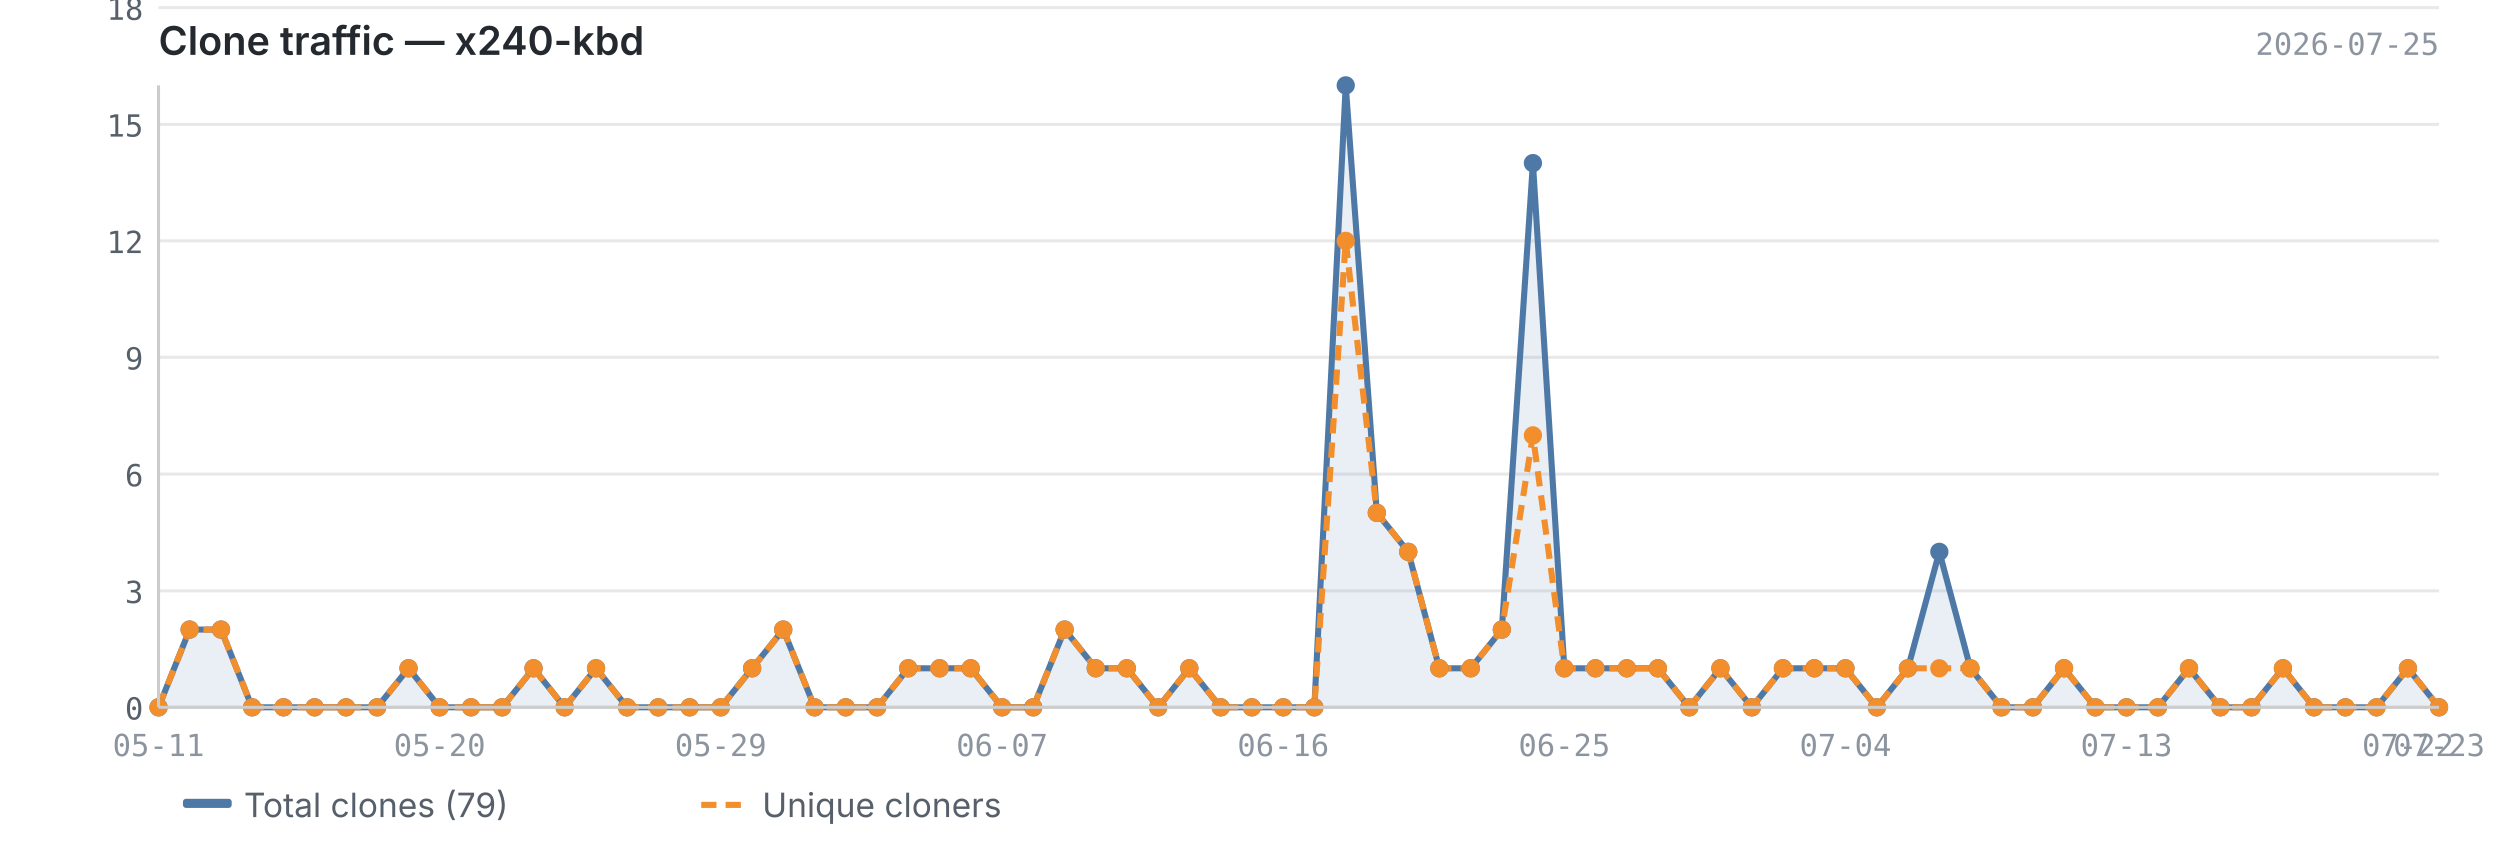
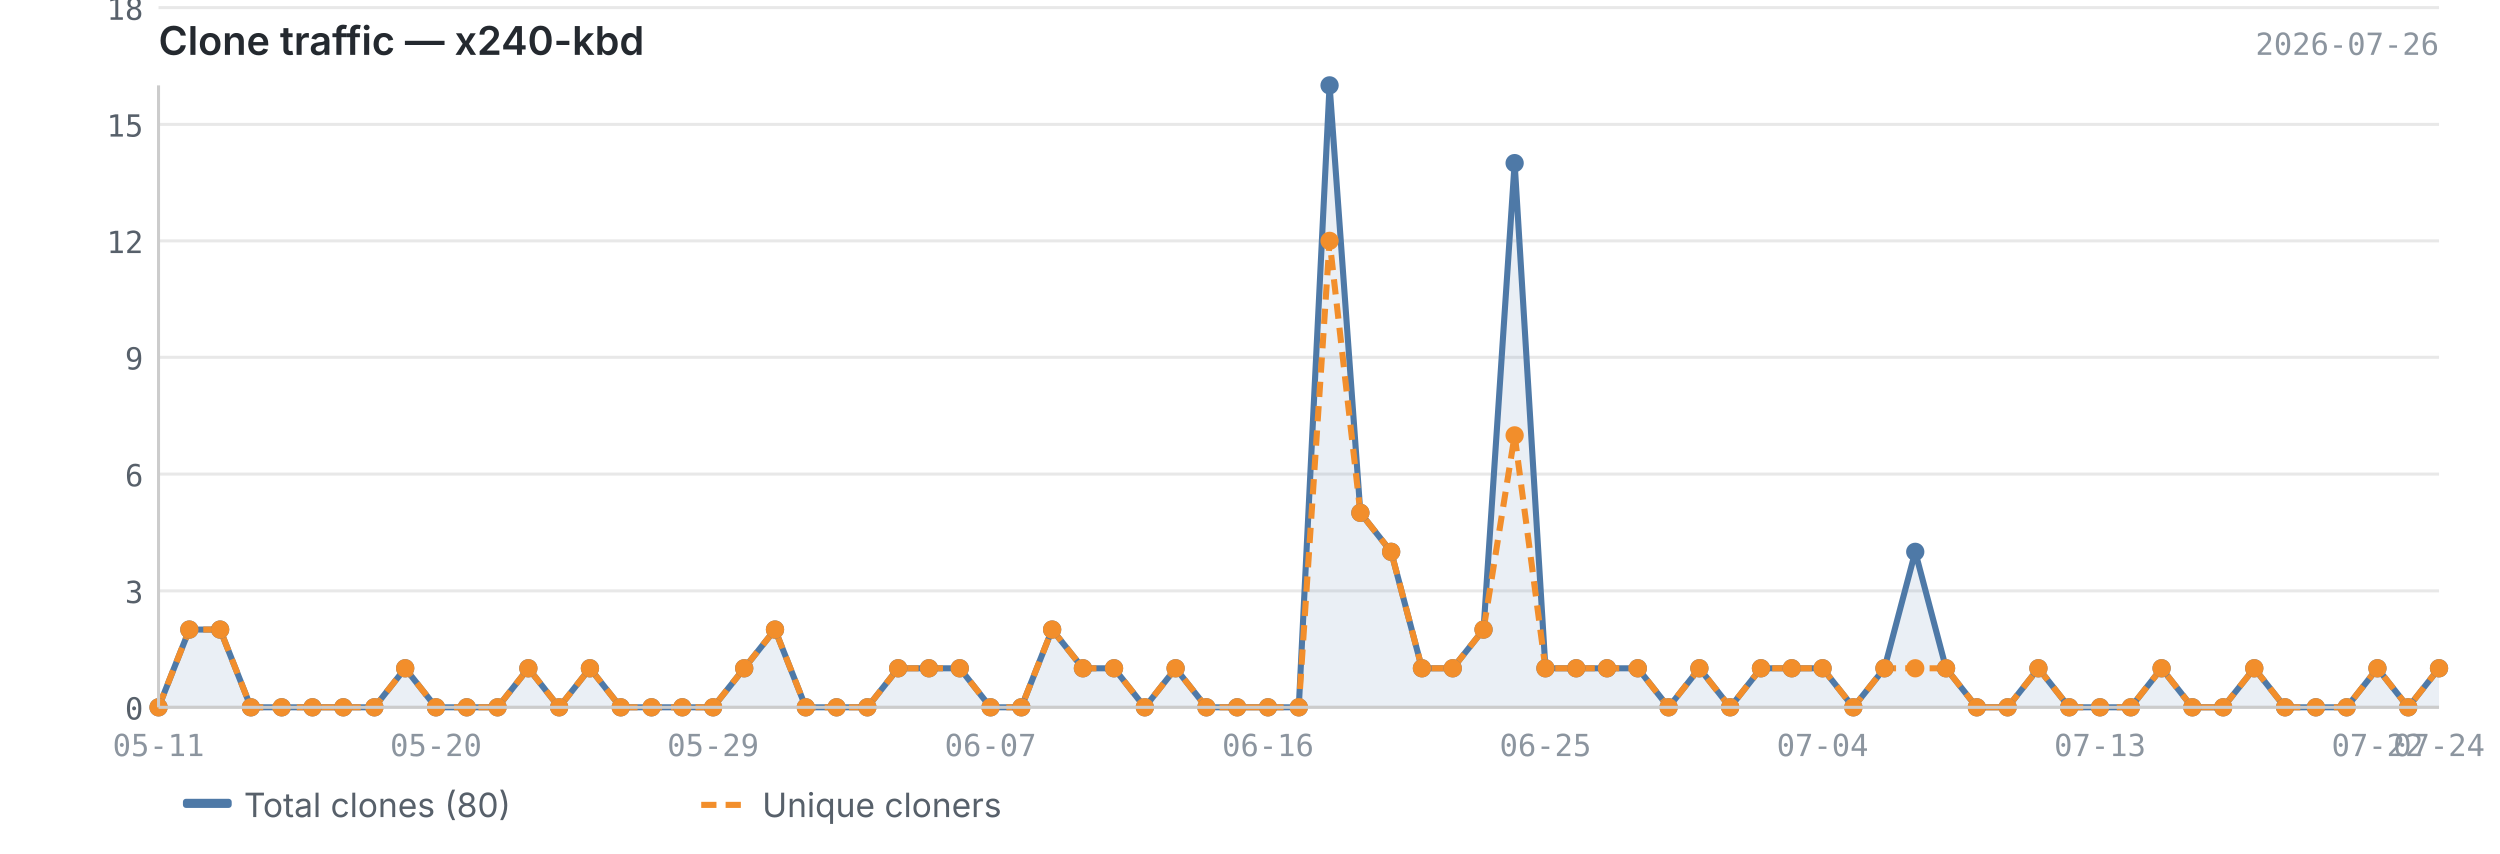
<svg xmlns="http://www.w3.org/2000/svg" viewBox="0 0 820 280" width="820" height="280">
  <text x="52" y="18" font-size="13" font-weight="600" fill="#24292f" font-family="-apple-system, BlinkMacSystemFont, 'Segoe UI', sans-serif">Clone traffic — x240-kbd</text>
-   <text x="800" y="18" font-size="10" fill="#8c959f" font-family="ui-monospace, SFMono-Regular, 'SF Mono', Menlo, monospace" text-anchor="end">2026-07-25</text>
+   <text x="800" y="18" font-size="10" fill="#8c959f" font-family="ui-monospace, SFMono-Regular, 'SF Mono', Menlo, monospace" text-anchor="end">2026-07-26</text>
  <line x1="52" y1="232.0" x2="800" y2="232.0" stroke="#e8e8e8" stroke-width="1" />
  <line x1="52" y1="193.8" x2="800" y2="193.8" stroke="#e8e8e8" stroke-width="1" />
  <line x1="52" y1="155.5" x2="800" y2="155.5" stroke="#e8e8e8" stroke-width="1" />
  <line x1="52" y1="117.2" x2="800" y2="117.2" stroke="#e8e8e8" stroke-width="1" />
  <line x1="52" y1="79.0" x2="800" y2="79.0" stroke="#e8e8e8" stroke-width="1" />
  <line x1="52" y1="40.8" x2="800" y2="40.8" stroke="#e8e8e8" stroke-width="1" />
  <line x1="52" y1="2.5" x2="800" y2="2.5" stroke="#e8e8e8" stroke-width="1" />
-   <path d="M52.0,232.0 L52.0,232.0 L62.2,206.5 L72.5,206.5 L82.7,232.0 L93.0,232.0 L103.2,232.0 L113.5,232.0 L123.7,232.0 L134.0,219.2 L144.2,232.0 L154.5,232.0 L164.7,232.0 L175.0,219.2 L185.2,232.0 L195.5,219.2 L205.7,232.0 L215.9,232.0 L226.2,232.0 L236.4,232.0 L246.7,219.2 L256.9,206.5 L267.2,232.0 L277.4,232.0 L287.7,232.0 L297.9,219.2 L308.2,219.2 L318.4,219.2 L328.7,232.0 L338.9,232.0 L349.2,206.5 L359.4,219.2 L369.6,219.2 L379.9,232.0 L390.1,219.2 L400.4,232.0 L410.6,232.0 L420.9,232.0 L431.1,232.0 L441.4,28.0 L451.6,168.2 L461.9,181.0 L472.1,219.2 L482.4,219.2 L492.6,206.5 L502.8,53.5 L513.1,219.2 L523.3,219.2 L533.6,219.2 L543.8,219.2 L554.1,232.0 L564.3,219.2 L574.6,232.0 L584.8,219.2 L595.1,219.2 L605.3,219.2 L615.6,232.0 L625.8,219.2 L636.1,181.0 L646.3,219.2 L656.5,232.0 L666.8,232.0 L677.0,219.2 L687.3,232.0 L697.5,232.0 L707.8,232.0 L718.0,219.2 L728.3,232.0 L738.5,232.0 L748.8,219.2 L759.0,232.0 L769.3,232.0 L779.5,232.0 L789.8,219.2 L800.0,232.0 L800.0,232.0 L52.0,232.0Z" fill="#4e79a7" opacity="0.12" />
-   <polyline points="52.0,232.0 62.2,206.5 72.5,206.5 82.7,232.0 93.0,232.0 103.2,232.0 113.5,232.0 123.7,232.0 134.0,219.2 144.2,232.0 154.5,232.0 164.7,232.0 175.0,219.2 185.2,232.0 195.5,219.2 205.7,232.0 215.9,232.0 226.2,232.0 236.4,232.0 246.7,219.2 256.9,206.5 267.2,232.0 277.4,232.0 287.7,232.0 297.9,219.2 308.2,219.2 318.4,219.2 328.7,232.0 338.9,232.0 349.2,206.5 359.4,219.2 369.6,219.2 379.9,232.0 390.1,219.2 400.4,232.0 410.6,232.0 420.9,232.0 431.1,232.0 441.4,28.0 451.6,168.2 461.9,181.0 472.1,219.2 482.4,219.2 492.6,206.5 502.8,53.5 513.1,219.2 523.3,219.2 533.6,219.2 543.8,219.2 554.1,232.0 564.3,219.2 574.6,232.0 584.8,219.2 595.1,219.2 605.3,219.2 615.6,232.0 625.8,219.2 636.1,181.0 646.3,219.2 656.5,232.0 666.8,232.0 677.0,219.2 687.3,232.0 697.5,232.0 707.8,232.0 718.0,219.2 728.3,232.0 738.5,232.0 748.8,219.2 759.0,232.0 769.3,232.0 779.5,232.0 789.8,219.2 800.0,232.0" fill="none" stroke="#4e79a7" stroke-width="2" stroke-linejoin="round" />
-   <polyline points="52.0,232.0 62.2,206.5 72.5,206.5 82.7,232.0 93.0,232.0 103.2,232.0 113.5,232.0 123.7,232.0 134.0,219.2 144.2,232.0 154.5,232.0 164.7,232.0 175.0,219.2 185.2,232.0 195.5,219.2 205.7,232.0 215.9,232.0 226.2,232.0 236.4,232.0 246.7,219.2 256.9,206.5 267.2,232.0 277.4,232.0 287.7,232.0 297.9,219.2 308.2,219.2 318.4,219.2 328.7,232.0 338.9,232.0 349.2,206.5 359.4,219.2 369.6,219.2 379.9,232.0 390.1,219.2 400.4,232.0 410.6,232.0 420.9,232.0 431.1,232.0 441.4,79.0 451.6,168.2 461.9,181.0 472.1,219.2 482.4,219.2 492.6,206.5 502.8,142.8 513.1,219.2 523.3,219.2 533.6,219.2 543.8,219.2 554.1,232.0 564.3,219.2 574.6,232.0 584.8,219.2 595.1,219.2 605.3,219.2 615.6,232.0 625.8,219.2 636.1,219.2 646.3,219.2 656.5,232.0 666.8,232.0 677.0,219.2 687.3,232.0 697.5,232.0 707.8,232.0 718.0,219.2 728.3,232.0 738.5,232.0 748.8,219.2 759.0,232.0 769.3,232.0 779.5,232.0 789.8,219.2 800.0,232.0" fill="none" stroke="#f28e2b" stroke-width="2" stroke-linejoin="round" stroke-dasharray="5,3" />
+   <path d="M52.0,232.0 L52.0,232.0 L62.1,206.5 L72.2,206.5 L82.3,232.0 L92.4,232.0 L102.5,232.0 L112.6,232.0 L122.8,232.0 L132.9,219.2 L143.0,232.0 L153.1,232.0 L163.2,232.0 L173.3,219.2 L183.4,232.0 L193.5,219.2 L203.6,232.0 L213.7,232.0 L223.8,232.0 L233.9,232.0 L244.1,219.2 L254.2,206.5 L264.3,232.0 L274.4,232.0 L284.5,232.0 L294.6,219.2 L304.7,219.2 L314.8,219.2 L324.9,232.0 L335.0,232.0 L345.1,206.5 L355.2,219.2 L365.4,219.2 L375.5,232.0 L385.6,219.2 L395.7,232.0 L405.8,232.0 L415.9,232.0 L426.0,232.0 L436.1,28.0 L446.2,168.2 L456.3,181.0 L466.4,219.2 L476.5,219.2 L486.6,206.5 L496.8,53.5 L506.9,219.2 L517.0,219.2 L527.1,219.2 L537.2,219.2 L547.3,232.0 L557.4,219.2 L567.5,232.0 L577.6,219.2 L587.7,219.2 L597.8,219.2 L607.9,232.0 L618.1,219.2 L628.2,181.0 L638.3,219.2 L648.4,232.0 L658.5,232.0 L668.6,219.2 L678.7,232.0 L688.8,232.0 L698.9,232.0 L709.0,219.2 L719.1,232.0 L729.2,232.0 L739.4,219.2 L749.5,232.0 L759.6,232.0 L769.7,232.0 L779.8,219.2 L789.9,232.0 L800.0,219.2 L800.0,232.0 L52.0,232.0Z" fill="#4e79a7" opacity="0.12" />
+   <polyline points="52.0,232.0 62.1,206.5 72.2,206.5 82.3,232.0 92.4,232.0 102.5,232.0 112.6,232.0 122.8,232.0 132.9,219.2 143.0,232.0 153.1,232.0 163.2,232.0 173.3,219.2 183.4,232.0 193.5,219.2 203.6,232.0 213.7,232.0 223.8,232.0 233.9,232.0 244.1,219.2 254.2,206.5 264.3,232.0 274.4,232.0 284.5,232.0 294.6,219.2 304.7,219.2 314.8,219.2 324.9,232.0 335.0,232.0 345.1,206.5 355.2,219.2 365.4,219.2 375.5,232.0 385.6,219.2 395.7,232.0 405.8,232.0 415.9,232.0 426.0,232.0 436.1,28.0 446.2,168.2 456.3,181.0 466.4,219.2 476.5,219.2 486.6,206.5 496.8,53.5 506.9,219.2 517.0,219.2 527.1,219.2 537.2,219.2 547.3,232.0 557.4,219.2 567.5,232.0 577.6,219.2 587.7,219.2 597.8,219.2 607.9,232.0 618.1,219.2 628.2,181.0 638.3,219.2 648.4,232.0 658.5,232.0 668.6,219.2 678.7,232.0 688.8,232.0 698.9,232.0 709.0,219.2 719.1,232.0 729.2,232.0 739.4,219.2 749.5,232.0 759.6,232.0 769.7,232.0 779.8,219.2 789.9,232.0 800.0,219.2" fill="none" stroke="#4e79a7" stroke-width="2" stroke-linejoin="round" />
+   <polyline points="52.0,232.0 62.1,206.5 72.2,206.5 82.3,232.0 92.4,232.0 102.5,232.0 112.6,232.0 122.8,232.0 132.9,219.2 143.0,232.0 153.1,232.0 163.2,232.0 173.3,219.2 183.4,232.0 193.5,219.2 203.6,232.0 213.7,232.0 223.8,232.0 233.9,232.0 244.1,219.2 254.2,206.5 264.3,232.0 274.4,232.0 284.5,232.0 294.6,219.2 304.7,219.2 314.8,219.2 324.9,232.0 335.0,232.0 345.1,206.5 355.2,219.2 365.4,219.2 375.5,232.0 385.6,219.2 395.7,232.0 405.8,232.0 415.9,232.0 426.0,232.0 436.1,79.0 446.2,168.2 456.3,181.0 466.4,219.2 476.5,219.2 486.6,206.5 496.8,142.8 506.9,219.2 517.0,219.2 527.1,219.2 537.2,219.2 547.3,232.0 557.4,219.2 567.5,232.0 577.6,219.2 587.7,219.2 597.8,219.2 607.9,232.0 618.1,219.2 628.2,219.2 638.3,219.2 648.4,232.0 658.5,232.0 668.6,219.2 678.7,232.0 688.8,232.0 698.9,232.0 709.0,219.2 719.1,232.0 729.2,232.0 739.4,219.2 749.5,232.0 759.6,232.0 769.7,232.0 779.8,219.2 789.9,232.0 800.0,219.2" fill="none" stroke="#f28e2b" stroke-width="2" stroke-linejoin="round" stroke-dasharray="5,3" />
  <circle cx="52.0" cy="232.0" r="3" fill="#4e79a7" />
-   <circle cx="62.2" cy="206.5" r="3" fill="#4e79a7" />
-   <circle cx="72.5" cy="206.5" r="3" fill="#4e79a7" />
-   <circle cx="82.7" cy="232.0" r="3" fill="#4e79a7" />
-   <circle cx="93.0" cy="232.0" r="3" fill="#4e79a7" />
-   <circle cx="103.2" cy="232.0" r="3" fill="#4e79a7" />
-   <circle cx="113.5" cy="232.0" r="3" fill="#4e79a7" />
-   <circle cx="123.7" cy="232.0" r="3" fill="#4e79a7" />
-   <circle cx="134.0" cy="219.2" r="3" fill="#4e79a7" />
-   <circle cx="144.2" cy="232.0" r="3" fill="#4e79a7" />
-   <circle cx="154.5" cy="232.0" r="3" fill="#4e79a7" />
-   <circle cx="164.7" cy="232.0" r="3" fill="#4e79a7" />
-   <circle cx="175.0" cy="219.2" r="3" fill="#4e79a7" />
-   <circle cx="185.2" cy="232.0" r="3" fill="#4e79a7" />
-   <circle cx="195.5" cy="219.2" r="3" fill="#4e79a7" />
-   <circle cx="205.7" cy="232.0" r="3" fill="#4e79a7" />
-   <circle cx="215.9" cy="232.0" r="3" fill="#4e79a7" />
-   <circle cx="226.2" cy="232.0" r="3" fill="#4e79a7" />
-   <circle cx="236.4" cy="232.0" r="3" fill="#4e79a7" />
-   <circle cx="246.7" cy="219.2" r="3" fill="#4e79a7" />
-   <circle cx="256.9" cy="206.5" r="3" fill="#4e79a7" />
-   <circle cx="267.2" cy="232.0" r="3" fill="#4e79a7" />
-   <circle cx="277.4" cy="232.0" r="3" fill="#4e79a7" />
-   <circle cx="287.7" cy="232.0" r="3" fill="#4e79a7" />
-   <circle cx="297.9" cy="219.2" r="3" fill="#4e79a7" />
-   <circle cx="308.2" cy="219.2" r="3" fill="#4e79a7" />
-   <circle cx="318.4" cy="219.2" r="3" fill="#4e79a7" />
-   <circle cx="328.7" cy="232.0" r="3" fill="#4e79a7" />
-   <circle cx="338.9" cy="232.0" r="3" fill="#4e79a7" />
-   <circle cx="349.2" cy="206.5" r="3" fill="#4e79a7" />
-   <circle cx="359.4" cy="219.2" r="3" fill="#4e79a7" />
-   <circle cx="369.6" cy="219.2" r="3" fill="#4e79a7" />
-   <circle cx="379.9" cy="232.0" r="3" fill="#4e79a7" />
-   <circle cx="390.1" cy="219.2" r="3" fill="#4e79a7" />
-   <circle cx="400.4" cy="232.0" r="3" fill="#4e79a7" />
-   <circle cx="410.6" cy="232.0" r="3" fill="#4e79a7" />
-   <circle cx="420.9" cy="232.0" r="3" fill="#4e79a7" />
-   <circle cx="431.1" cy="232.0" r="3" fill="#4e79a7" />
-   <circle cx="441.4" cy="28.0" r="3" fill="#4e79a7" />
-   <circle cx="451.6" cy="168.2" r="3" fill="#4e79a7" />
-   <circle cx="461.9" cy="181.0" r="3" fill="#4e79a7" />
-   <circle cx="472.1" cy="219.2" r="3" fill="#4e79a7" />
-   <circle cx="482.4" cy="219.2" r="3" fill="#4e79a7" />
-   <circle cx="492.6" cy="206.5" r="3" fill="#4e79a7" />
-   <circle cx="502.8" cy="53.5" r="3" fill="#4e79a7" />
-   <circle cx="513.1" cy="219.2" r="3" fill="#4e79a7" />
-   <circle cx="523.3" cy="219.2" r="3" fill="#4e79a7" />
-   <circle cx="533.6" cy="219.2" r="3" fill="#4e79a7" />
-   <circle cx="543.8" cy="219.2" r="3" fill="#4e79a7" />
-   <circle cx="554.1" cy="232.0" r="3" fill="#4e79a7" />
-   <circle cx="564.3" cy="219.2" r="3" fill="#4e79a7" />
-   <circle cx="574.6" cy="232.0" r="3" fill="#4e79a7" />
-   <circle cx="584.8" cy="219.2" r="3" fill="#4e79a7" />
-   <circle cx="595.1" cy="219.2" r="3" fill="#4e79a7" />
-   <circle cx="605.3" cy="219.2" r="3" fill="#4e79a7" />
-   <circle cx="615.6" cy="232.0" r="3" fill="#4e79a7" />
-   <circle cx="625.8" cy="219.2" r="3" fill="#4e79a7" />
-   <circle cx="636.1" cy="181.0" r="3" fill="#4e79a7" />
-   <circle cx="646.3" cy="219.2" r="3" fill="#4e79a7" />
-   <circle cx="656.5" cy="232.0" r="3" fill="#4e79a7" />
-   <circle cx="666.8" cy="232.0" r="3" fill="#4e79a7" />
-   <circle cx="677.0" cy="219.2" r="3" fill="#4e79a7" />
-   <circle cx="687.3" cy="232.0" r="3" fill="#4e79a7" />
-   <circle cx="697.5" cy="232.0" r="3" fill="#4e79a7" />
-   <circle cx="707.8" cy="232.0" r="3" fill="#4e79a7" />
-   <circle cx="718.0" cy="219.2" r="3" fill="#4e79a7" />
-   <circle cx="728.3" cy="232.0" r="3" fill="#4e79a7" />
-   <circle cx="738.5" cy="232.0" r="3" fill="#4e79a7" />
-   <circle cx="748.8" cy="219.2" r="3" fill="#4e79a7" />
-   <circle cx="759.0" cy="232.0" r="3" fill="#4e79a7" />
-   <circle cx="769.3" cy="232.0" r="3" fill="#4e79a7" />
-   <circle cx="779.5" cy="232.0" r="3" fill="#4e79a7" />
-   <circle cx="789.8" cy="219.2" r="3" fill="#4e79a7" />
-   <circle cx="800.0" cy="232.0" r="3" fill="#4e79a7" />
+   <circle cx="62.1" cy="206.5" r="3" fill="#4e79a7" />
+   <circle cx="72.2" cy="206.5" r="3" fill="#4e79a7" />
+   <circle cx="82.3" cy="232.0" r="3" fill="#4e79a7" />
+   <circle cx="92.4" cy="232.0" r="3" fill="#4e79a7" />
+   <circle cx="102.5" cy="232.0" r="3" fill="#4e79a7" />
+   <circle cx="112.6" cy="232.0" r="3" fill="#4e79a7" />
+   <circle cx="122.8" cy="232.0" r="3" fill="#4e79a7" />
+   <circle cx="132.9" cy="219.2" r="3" fill="#4e79a7" />
+   <circle cx="143.0" cy="232.0" r="3" fill="#4e79a7" />
+   <circle cx="153.1" cy="232.0" r="3" fill="#4e79a7" />
+   <circle cx="163.2" cy="232.0" r="3" fill="#4e79a7" />
+   <circle cx="173.3" cy="219.2" r="3" fill="#4e79a7" />
+   <circle cx="183.4" cy="232.0" r="3" fill="#4e79a7" />
+   <circle cx="193.5" cy="219.2" r="3" fill="#4e79a7" />
+   <circle cx="203.6" cy="232.0" r="3" fill="#4e79a7" />
+   <circle cx="213.7" cy="232.0" r="3" fill="#4e79a7" />
+   <circle cx="223.8" cy="232.0" r="3" fill="#4e79a7" />
+   <circle cx="233.9" cy="232.0" r="3" fill="#4e79a7" />
+   <circle cx="244.1" cy="219.2" r="3" fill="#4e79a7" />
+   <circle cx="254.2" cy="206.5" r="3" fill="#4e79a7" />
+   <circle cx="264.3" cy="232.0" r="3" fill="#4e79a7" />
+   <circle cx="274.4" cy="232.0" r="3" fill="#4e79a7" />
+   <circle cx="284.5" cy="232.0" r="3" fill="#4e79a7" />
+   <circle cx="294.6" cy="219.2" r="3" fill="#4e79a7" />
+   <circle cx="304.7" cy="219.2" r="3" fill="#4e79a7" />
+   <circle cx="314.8" cy="219.2" r="3" fill="#4e79a7" />
+   <circle cx="324.9" cy="232.0" r="3" fill="#4e79a7" />
+   <circle cx="335.0" cy="232.0" r="3" fill="#4e79a7" />
+   <circle cx="345.1" cy="206.5" r="3" fill="#4e79a7" />
+   <circle cx="355.2" cy="219.2" r="3" fill="#4e79a7" />
+   <circle cx="365.4" cy="219.2" r="3" fill="#4e79a7" />
+   <circle cx="375.5" cy="232.0" r="3" fill="#4e79a7" />
+   <circle cx="385.6" cy="219.2" r="3" fill="#4e79a7" />
+   <circle cx="395.7" cy="232.0" r="3" fill="#4e79a7" />
+   <circle cx="405.8" cy="232.0" r="3" fill="#4e79a7" />
+   <circle cx="415.9" cy="232.0" r="3" fill="#4e79a7" />
+   <circle cx="426.0" cy="232.0" r="3" fill="#4e79a7" />
+   <circle cx="436.1" cy="28.0" r="3" fill="#4e79a7" />
+   <circle cx="446.2" cy="168.2" r="3" fill="#4e79a7" />
+   <circle cx="456.3" cy="181.0" r="3" fill="#4e79a7" />
+   <circle cx="466.4" cy="219.2" r="3" fill="#4e79a7" />
+   <circle cx="476.5" cy="219.2" r="3" fill="#4e79a7" />
+   <circle cx="486.6" cy="206.5" r="3" fill="#4e79a7" />
+   <circle cx="496.8" cy="53.5" r="3" fill="#4e79a7" />
+   <circle cx="506.9" cy="219.2" r="3" fill="#4e79a7" />
+   <circle cx="517.0" cy="219.2" r="3" fill="#4e79a7" />
+   <circle cx="527.1" cy="219.2" r="3" fill="#4e79a7" />
+   <circle cx="537.2" cy="219.2" r="3" fill="#4e79a7" />
+   <circle cx="547.3" cy="232.0" r="3" fill="#4e79a7" />
+   <circle cx="557.4" cy="219.2" r="3" fill="#4e79a7" />
+   <circle cx="567.5" cy="232.0" r="3" fill="#4e79a7" />
+   <circle cx="577.6" cy="219.2" r="3" fill="#4e79a7" />
+   <circle cx="587.7" cy="219.2" r="3" fill="#4e79a7" />
+   <circle cx="597.8" cy="219.2" r="3" fill="#4e79a7" />
+   <circle cx="607.9" cy="232.0" r="3" fill="#4e79a7" />
+   <circle cx="618.1" cy="219.2" r="3" fill="#4e79a7" />
+   <circle cx="628.2" cy="181.0" r="3" fill="#4e79a7" />
+   <circle cx="638.3" cy="219.2" r="3" fill="#4e79a7" />
+   <circle cx="648.4" cy="232.0" r="3" fill="#4e79a7" />
+   <circle cx="658.5" cy="232.0" r="3" fill="#4e79a7" />
+   <circle cx="668.6" cy="219.2" r="3" fill="#4e79a7" />
+   <circle cx="678.7" cy="232.0" r="3" fill="#4e79a7" />
+   <circle cx="688.8" cy="232.0" r="3" fill="#4e79a7" />
+   <circle cx="698.9" cy="232.0" r="3" fill="#4e79a7" />
+   <circle cx="709.0" cy="219.2" r="3" fill="#4e79a7" />
+   <circle cx="719.1" cy="232.0" r="3" fill="#4e79a7" />
+   <circle cx="729.2" cy="232.0" r="3" fill="#4e79a7" />
+   <circle cx="739.4" cy="219.2" r="3" fill="#4e79a7" />
+   <circle cx="749.5" cy="232.0" r="3" fill="#4e79a7" />
+   <circle cx="759.6" cy="232.0" r="3" fill="#4e79a7" />
+   <circle cx="769.7" cy="232.0" r="3" fill="#4e79a7" />
+   <circle cx="779.8" cy="219.2" r="3" fill="#4e79a7" />
+   <circle cx="789.9" cy="232.0" r="3" fill="#4e79a7" />
+   <circle cx="800.0" cy="219.2" r="3" fill="#4e79a7" />
  <circle cx="52.0" cy="232.0" r="3" fill="#f28e2b" />
-   <circle cx="62.2" cy="206.5" r="3" fill="#f28e2b" />
-   <circle cx="72.5" cy="206.5" r="3" fill="#f28e2b" />
-   <circle cx="82.7" cy="232.0" r="3" fill="#f28e2b" />
-   <circle cx="93.0" cy="232.0" r="3" fill="#f28e2b" />
-   <circle cx="103.2" cy="232.0" r="3" fill="#f28e2b" />
-   <circle cx="113.5" cy="232.0" r="3" fill="#f28e2b" />
-   <circle cx="123.7" cy="232.0" r="3" fill="#f28e2b" />
-   <circle cx="134.0" cy="219.2" r="3" fill="#f28e2b" />
-   <circle cx="144.2" cy="232.0" r="3" fill="#f28e2b" />
-   <circle cx="154.5" cy="232.0" r="3" fill="#f28e2b" />
-   <circle cx="164.7" cy="232.0" r="3" fill="#f28e2b" />
-   <circle cx="175.0" cy="219.2" r="3" fill="#f28e2b" />
-   <circle cx="185.2" cy="232.0" r="3" fill="#f28e2b" />
-   <circle cx="195.5" cy="219.2" r="3" fill="#f28e2b" />
-   <circle cx="205.7" cy="232.0" r="3" fill="#f28e2b" />
-   <circle cx="215.9" cy="232.0" r="3" fill="#f28e2b" />
-   <circle cx="226.2" cy="232.0" r="3" fill="#f28e2b" />
-   <circle cx="236.4" cy="232.0" r="3" fill="#f28e2b" />
-   <circle cx="246.7" cy="219.2" r="3" fill="#f28e2b" />
-   <circle cx="256.9" cy="206.5" r="3" fill="#f28e2b" />
-   <circle cx="267.2" cy="232.0" r="3" fill="#f28e2b" />
-   <circle cx="277.4" cy="232.0" r="3" fill="#f28e2b" />
-   <circle cx="287.7" cy="232.0" r="3" fill="#f28e2b" />
-   <circle cx="297.9" cy="219.2" r="3" fill="#f28e2b" />
-   <circle cx="308.2" cy="219.2" r="3" fill="#f28e2b" />
-   <circle cx="318.4" cy="219.2" r="3" fill="#f28e2b" />
-   <circle cx="328.7" cy="232.0" r="3" fill="#f28e2b" />
-   <circle cx="338.9" cy="232.0" r="3" fill="#f28e2b" />
-   <circle cx="349.2" cy="206.5" r="3" fill="#f28e2b" />
-   <circle cx="359.4" cy="219.2" r="3" fill="#f28e2b" />
-   <circle cx="369.6" cy="219.2" r="3" fill="#f28e2b" />
-   <circle cx="379.9" cy="232.0" r="3" fill="#f28e2b" />
-   <circle cx="390.1" cy="219.2" r="3" fill="#f28e2b" />
-   <circle cx="400.4" cy="232.0" r="3" fill="#f28e2b" />
-   <circle cx="410.6" cy="232.0" r="3" fill="#f28e2b" />
-   <circle cx="420.9" cy="232.0" r="3" fill="#f28e2b" />
-   <circle cx="431.1" cy="232.0" r="3" fill="#f28e2b" />
-   <circle cx="441.4" cy="79.0" r="3" fill="#f28e2b" />
-   <circle cx="451.6" cy="168.2" r="3" fill="#f28e2b" />
-   <circle cx="461.9" cy="181.0" r="3" fill="#f28e2b" />
-   <circle cx="472.1" cy="219.2" r="3" fill="#f28e2b" />
-   <circle cx="482.4" cy="219.2" r="3" fill="#f28e2b" />
-   <circle cx="492.6" cy="206.5" r="3" fill="#f28e2b" />
-   <circle cx="502.8" cy="142.8" r="3" fill="#f28e2b" />
-   <circle cx="513.1" cy="219.2" r="3" fill="#f28e2b" />
-   <circle cx="523.3" cy="219.2" r="3" fill="#f28e2b" />
-   <circle cx="533.6" cy="219.2" r="3" fill="#f28e2b" />
-   <circle cx="543.8" cy="219.2" r="3" fill="#f28e2b" />
-   <circle cx="554.1" cy="232.0" r="3" fill="#f28e2b" />
-   <circle cx="564.3" cy="219.2" r="3" fill="#f28e2b" />
-   <circle cx="574.6" cy="232.0" r="3" fill="#f28e2b" />
-   <circle cx="584.8" cy="219.2" r="3" fill="#f28e2b" />
-   <circle cx="595.1" cy="219.2" r="3" fill="#f28e2b" />
-   <circle cx="605.3" cy="219.2" r="3" fill="#f28e2b" />
-   <circle cx="615.6" cy="232.0" r="3" fill="#f28e2b" />
-   <circle cx="625.8" cy="219.2" r="3" fill="#f28e2b" />
-   <circle cx="636.1" cy="219.2" r="3" fill="#f28e2b" />
-   <circle cx="646.3" cy="219.2" r="3" fill="#f28e2b" />
-   <circle cx="656.5" cy="232.0" r="3" fill="#f28e2b" />
-   <circle cx="666.8" cy="232.0" r="3" fill="#f28e2b" />
-   <circle cx="677.0" cy="219.2" r="3" fill="#f28e2b" />
-   <circle cx="687.3" cy="232.0" r="3" fill="#f28e2b" />
-   <circle cx="697.5" cy="232.0" r="3" fill="#f28e2b" />
-   <circle cx="707.8" cy="232.0" r="3" fill="#f28e2b" />
-   <circle cx="718.0" cy="219.2" r="3" fill="#f28e2b" />
-   <circle cx="728.3" cy="232.0" r="3" fill="#f28e2b" />
-   <circle cx="738.5" cy="232.0" r="3" fill="#f28e2b" />
-   <circle cx="748.8" cy="219.2" r="3" fill="#f28e2b" />
-   <circle cx="759.0" cy="232.0" r="3" fill="#f28e2b" />
-   <circle cx="769.3" cy="232.0" r="3" fill="#f28e2b" />
-   <circle cx="779.5" cy="232.0" r="3" fill="#f28e2b" />
-   <circle cx="789.8" cy="219.2" r="3" fill="#f28e2b" />
-   <circle cx="800.0" cy="232.0" r="3" fill="#f28e2b" />
+   <circle cx="62.1" cy="206.5" r="3" fill="#f28e2b" />
+   <circle cx="72.2" cy="206.5" r="3" fill="#f28e2b" />
+   <circle cx="82.3" cy="232.0" r="3" fill="#f28e2b" />
+   <circle cx="92.4" cy="232.0" r="3" fill="#f28e2b" />
+   <circle cx="102.5" cy="232.0" r="3" fill="#f28e2b" />
+   <circle cx="112.6" cy="232.0" r="3" fill="#f28e2b" />
+   <circle cx="122.8" cy="232.0" r="3" fill="#f28e2b" />
+   <circle cx="132.9" cy="219.2" r="3" fill="#f28e2b" />
+   <circle cx="143.0" cy="232.0" r="3" fill="#f28e2b" />
+   <circle cx="153.1" cy="232.0" r="3" fill="#f28e2b" />
+   <circle cx="163.2" cy="232.0" r="3" fill="#f28e2b" />
+   <circle cx="173.3" cy="219.2" r="3" fill="#f28e2b" />
+   <circle cx="183.4" cy="232.0" r="3" fill="#f28e2b" />
+   <circle cx="193.5" cy="219.2" r="3" fill="#f28e2b" />
+   <circle cx="203.6" cy="232.0" r="3" fill="#f28e2b" />
+   <circle cx="213.7" cy="232.0" r="3" fill="#f28e2b" />
+   <circle cx="223.8" cy="232.0" r="3" fill="#f28e2b" />
+   <circle cx="233.9" cy="232.0" r="3" fill="#f28e2b" />
+   <circle cx="244.1" cy="219.2" r="3" fill="#f28e2b" />
+   <circle cx="254.2" cy="206.5" r="3" fill="#f28e2b" />
+   <circle cx="264.3" cy="232.0" r="3" fill="#f28e2b" />
+   <circle cx="274.4" cy="232.0" r="3" fill="#f28e2b" />
+   <circle cx="284.5" cy="232.0" r="3" fill="#f28e2b" />
+   <circle cx="294.6" cy="219.2" r="3" fill="#f28e2b" />
+   <circle cx="304.7" cy="219.2" r="3" fill="#f28e2b" />
+   <circle cx="314.8" cy="219.2" r="3" fill="#f28e2b" />
+   <circle cx="324.9" cy="232.0" r="3" fill="#f28e2b" />
+   <circle cx="335.0" cy="232.0" r="3" fill="#f28e2b" />
+   <circle cx="345.1" cy="206.5" r="3" fill="#f28e2b" />
+   <circle cx="355.2" cy="219.2" r="3" fill="#f28e2b" />
+   <circle cx="365.4" cy="219.2" r="3" fill="#f28e2b" />
+   <circle cx="375.5" cy="232.0" r="3" fill="#f28e2b" />
+   <circle cx="385.6" cy="219.2" r="3" fill="#f28e2b" />
+   <circle cx="395.7" cy="232.0" r="3" fill="#f28e2b" />
+   <circle cx="405.8" cy="232.0" r="3" fill="#f28e2b" />
+   <circle cx="415.9" cy="232.0" r="3" fill="#f28e2b" />
+   <circle cx="426.0" cy="232.0" r="3" fill="#f28e2b" />
+   <circle cx="436.1" cy="79.0" r="3" fill="#f28e2b" />
+   <circle cx="446.2" cy="168.2" r="3" fill="#f28e2b" />
+   <circle cx="456.3" cy="181.0" r="3" fill="#f28e2b" />
+   <circle cx="466.4" cy="219.2" r="3" fill="#f28e2b" />
+   <circle cx="476.5" cy="219.2" r="3" fill="#f28e2b" />
+   <circle cx="486.6" cy="206.5" r="3" fill="#f28e2b" />
+   <circle cx="496.8" cy="142.8" r="3" fill="#f28e2b" />
+   <circle cx="506.9" cy="219.2" r="3" fill="#f28e2b" />
+   <circle cx="517.0" cy="219.2" r="3" fill="#f28e2b" />
+   <circle cx="527.1" cy="219.2" r="3" fill="#f28e2b" />
+   <circle cx="537.2" cy="219.2" r="3" fill="#f28e2b" />
+   <circle cx="547.3" cy="232.0" r="3" fill="#f28e2b" />
+   <circle cx="557.4" cy="219.2" r="3" fill="#f28e2b" />
+   <circle cx="567.5" cy="232.0" r="3" fill="#f28e2b" />
+   <circle cx="577.6" cy="219.2" r="3" fill="#f28e2b" />
+   <circle cx="587.7" cy="219.2" r="3" fill="#f28e2b" />
+   <circle cx="597.8" cy="219.2" r="3" fill="#f28e2b" />
+   <circle cx="607.9" cy="232.0" r="3" fill="#f28e2b" />
+   <circle cx="618.1" cy="219.2" r="3" fill="#f28e2b" />
+   <circle cx="628.2" cy="219.2" r="3" fill="#f28e2b" />
+   <circle cx="638.3" cy="219.2" r="3" fill="#f28e2b" />
+   <circle cx="648.4" cy="232.0" r="3" fill="#f28e2b" />
+   <circle cx="658.5" cy="232.0" r="3" fill="#f28e2b" />
+   <circle cx="668.6" cy="219.2" r="3" fill="#f28e2b" />
+   <circle cx="678.7" cy="232.0" r="3" fill="#f28e2b" />
+   <circle cx="688.8" cy="232.0" r="3" fill="#f28e2b" />
+   <circle cx="698.9" cy="232.0" r="3" fill="#f28e2b" />
+   <circle cx="709.0" cy="219.2" r="3" fill="#f28e2b" />
+   <circle cx="719.1" cy="232.0" r="3" fill="#f28e2b" />
+   <circle cx="729.2" cy="232.0" r="3" fill="#f28e2b" />
+   <circle cx="739.4" cy="219.2" r="3" fill="#f28e2b" />
+   <circle cx="749.5" cy="232.0" r="3" fill="#f28e2b" />
+   <circle cx="759.6" cy="232.0" r="3" fill="#f28e2b" />
+   <circle cx="769.7" cy="232.0" r="3" fill="#f28e2b" />
+   <circle cx="779.8" cy="219.2" r="3" fill="#f28e2b" />
+   <circle cx="789.9" cy="232.0" r="3" fill="#f28e2b" />
+   <circle cx="800.0" cy="219.2" r="3" fill="#f28e2b" />
  <line x1="52" y1="28" x2="52" y2="232" stroke="#cccccc" stroke-width="1" />
  <line x1="52" y1="232" x2="800" y2="232" stroke="#cccccc" stroke-width="1" />
  <text x="47" y="236.0" text-anchor="end" font-size="10" fill="#57606a" font-family="ui-monospace, SFMono-Regular, 'SF Mono', Menlo, monospace">0</text>
  <text x="47" y="197.8" text-anchor="end" font-size="10" fill="#57606a" font-family="ui-monospace, SFMono-Regular, 'SF Mono', Menlo, monospace">3</text>
  <text x="47" y="159.5" text-anchor="end" font-size="10" fill="#57606a" font-family="ui-monospace, SFMono-Regular, 'SF Mono', Menlo, monospace">6</text>
  <text x="47" y="121.2" text-anchor="end" font-size="10" fill="#57606a" font-family="ui-monospace, SFMono-Regular, 'SF Mono', Menlo, monospace">9</text>
  <text x="47" y="83.0" text-anchor="end" font-size="10" fill="#57606a" font-family="ui-monospace, SFMono-Regular, 'SF Mono', Menlo, monospace">12</text>
  <text x="47" y="44.8" text-anchor="end" font-size="10" fill="#57606a" font-family="ui-monospace, SFMono-Regular, 'SF Mono', Menlo, monospace">15</text>
  <text x="47" y="6.5" text-anchor="end" font-size="10" fill="#57606a" font-family="ui-monospace, SFMono-Regular, 'SF Mono', Menlo, monospace">18</text>
  <text x="52.0" y="248" text-anchor="middle" font-size="10" fill="#8c959f" font-family="ui-monospace, SFMono-Regular, 'SF Mono', Menlo, monospace">05-11</text>
-   <text x="420.9" y="248" text-anchor="middle" font-size="10" fill="#8c959f" font-family="ui-monospace, SFMono-Regular, 'SF Mono', Menlo, monospace">06-16</text>
-   <text x="789.8" y="248" text-anchor="middle" font-size="10" fill="#8c959f" font-family="ui-monospace, SFMono-Regular, 'SF Mono', Menlo, monospace">07-22</text>
-   <text x="144.2" y="248" text-anchor="middle" font-size="10" fill="#8c959f" font-family="ui-monospace, SFMono-Regular, 'SF Mono', Menlo, monospace">05-20</text>
-   <text x="800.0" y="248" text-anchor="middle" font-size="10" fill="#8c959f" font-family="ui-monospace, SFMono-Regular, 'SF Mono', Menlo, monospace">07-23</text>
-   <text x="513.1" y="248" text-anchor="middle" font-size="10" fill="#8c959f" font-family="ui-monospace, SFMono-Regular, 'SF Mono', Menlo, monospace">06-25</text>
-   <text x="236.4" y="248" text-anchor="middle" font-size="10" fill="#8c959f" font-family="ui-monospace, SFMono-Regular, 'SF Mono', Menlo, monospace">05-29</text>
-   <text x="605.3" y="248" text-anchor="middle" font-size="10" fill="#8c959f" font-family="ui-monospace, SFMono-Regular, 'SF Mono', Menlo, monospace">07-04</text>
-   <text x="328.7" y="248" text-anchor="middle" font-size="10" fill="#8c959f" font-family="ui-monospace, SFMono-Regular, 'SF Mono', Menlo, monospace">06-07</text>
-   <text x="697.5" y="248" text-anchor="middle" font-size="10" fill="#8c959f" font-family="ui-monospace, SFMono-Regular, 'SF Mono', Menlo, monospace">07-13</text>
+   <text x="415.9" y="248" text-anchor="middle" font-size="10" fill="#8c959f" font-family="ui-monospace, SFMono-Regular, 'SF Mono', Menlo, monospace">06-16</text>
+   <text x="779.8" y="248" text-anchor="middle" font-size="10" fill="#8c959f" font-family="ui-monospace, SFMono-Regular, 'SF Mono', Menlo, monospace">07-22</text>
+   <text x="143.0" y="248" text-anchor="middle" font-size="10" fill="#8c959f" font-family="ui-monospace, SFMono-Regular, 'SF Mono', Menlo, monospace">05-20</text>
+   <text x="800.0" y="248" text-anchor="middle" font-size="10" fill="#8c959f" font-family="ui-monospace, SFMono-Regular, 'SF Mono', Menlo, monospace">07-24</text>
+   <text x="506.9" y="248" text-anchor="middle" font-size="10" fill="#8c959f" font-family="ui-monospace, SFMono-Regular, 'SF Mono', Menlo, monospace">06-25</text>
+   <text x="233.9" y="248" text-anchor="middle" font-size="10" fill="#8c959f" font-family="ui-monospace, SFMono-Regular, 'SF Mono', Menlo, monospace">05-29</text>
+   <text x="597.8" y="248" text-anchor="middle" font-size="10" fill="#8c959f" font-family="ui-monospace, SFMono-Regular, 'SF Mono', Menlo, monospace">07-04</text>
+   <text x="324.9" y="248" text-anchor="middle" font-size="10" fill="#8c959f" font-family="ui-monospace, SFMono-Regular, 'SF Mono', Menlo, monospace">06-07</text>
+   <text x="688.8" y="248" text-anchor="middle" font-size="10" fill="#8c959f" font-family="ui-monospace, SFMono-Regular, 'SF Mono', Menlo, monospace">07-13</text>
  <rect x="60" y="262" width="16" height="3" fill="#4e79a7" rx="1" />
-   <text x="80" y="268" font-size="11" fill="#57606a" font-family="-apple-system, BlinkMacSystemFont, 'Segoe UI', sans-serif">Total clones (79)</text>
+   <text x="80" y="268" font-size="11" fill="#57606a" font-family="-apple-system, BlinkMacSystemFont, 'Segoe UI', sans-serif">Total clones (80)</text>
  <line x1="230" y1="264" x2="246" y2="264" stroke="#f28e2b" stroke-width="2" stroke-dasharray="5,3" />
  <text x="250" y="268" font-size="11" fill="#57606a" font-family="-apple-system, BlinkMacSystemFont, 'Segoe UI', sans-serif">Unique cloners</text>
</svg>
